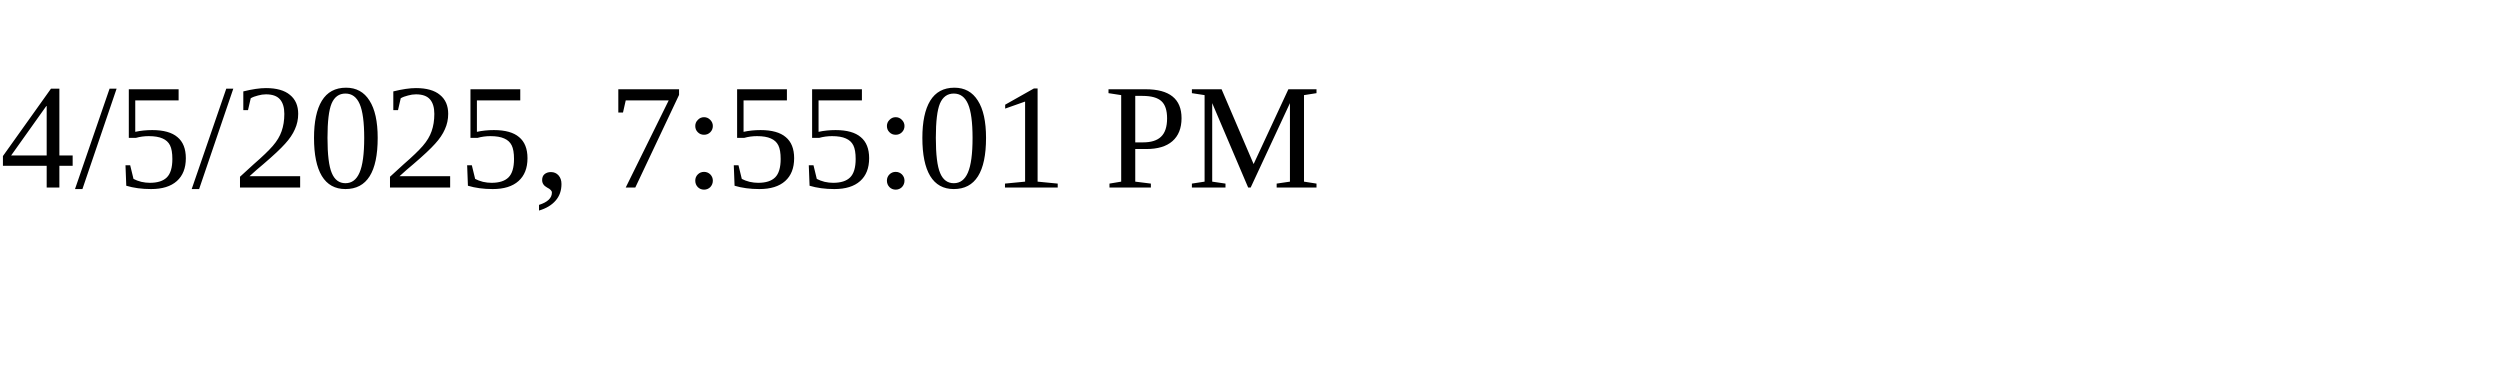
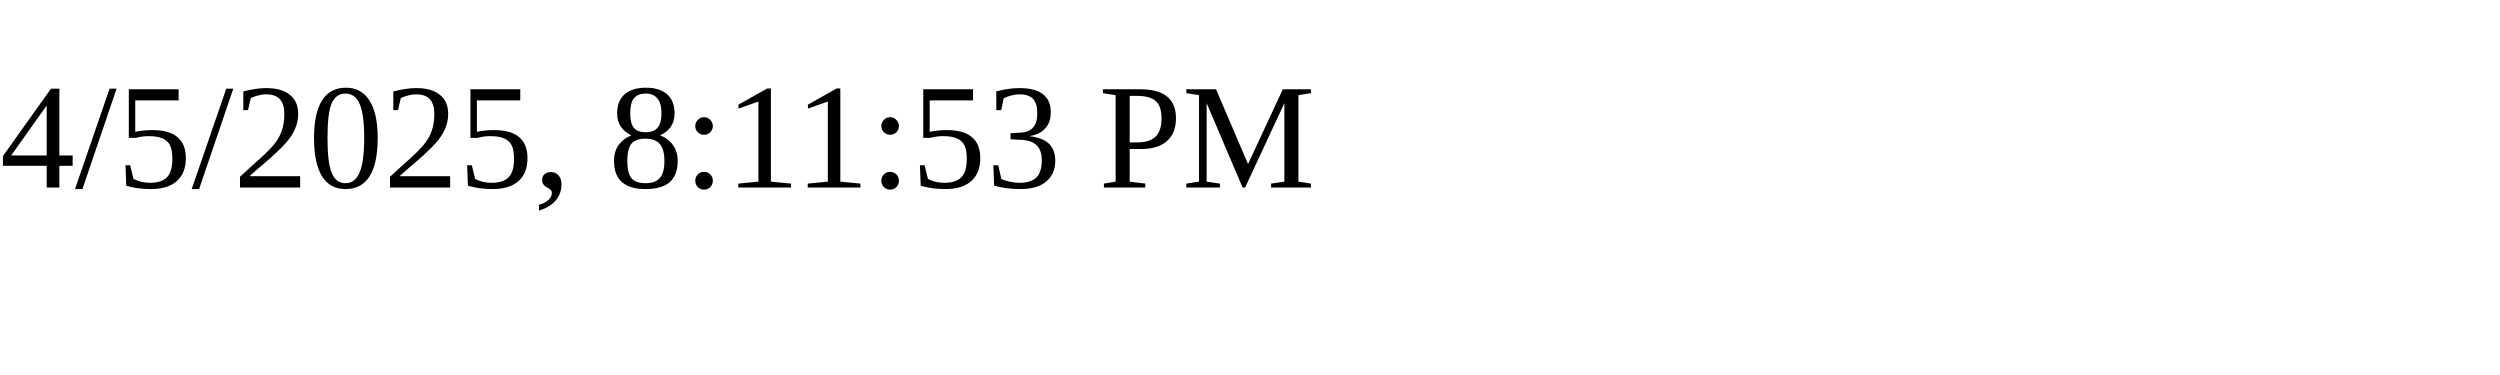
<svg xmlns="http://www.w3.org/2000/svg" height="30" width="200">
-   <text x="0" y="15">4/5/2025, 7:55:01 PM</text>
+   <text x="0" y="15">4/5/2025, 8:11:53 PM</text>
</svg>
